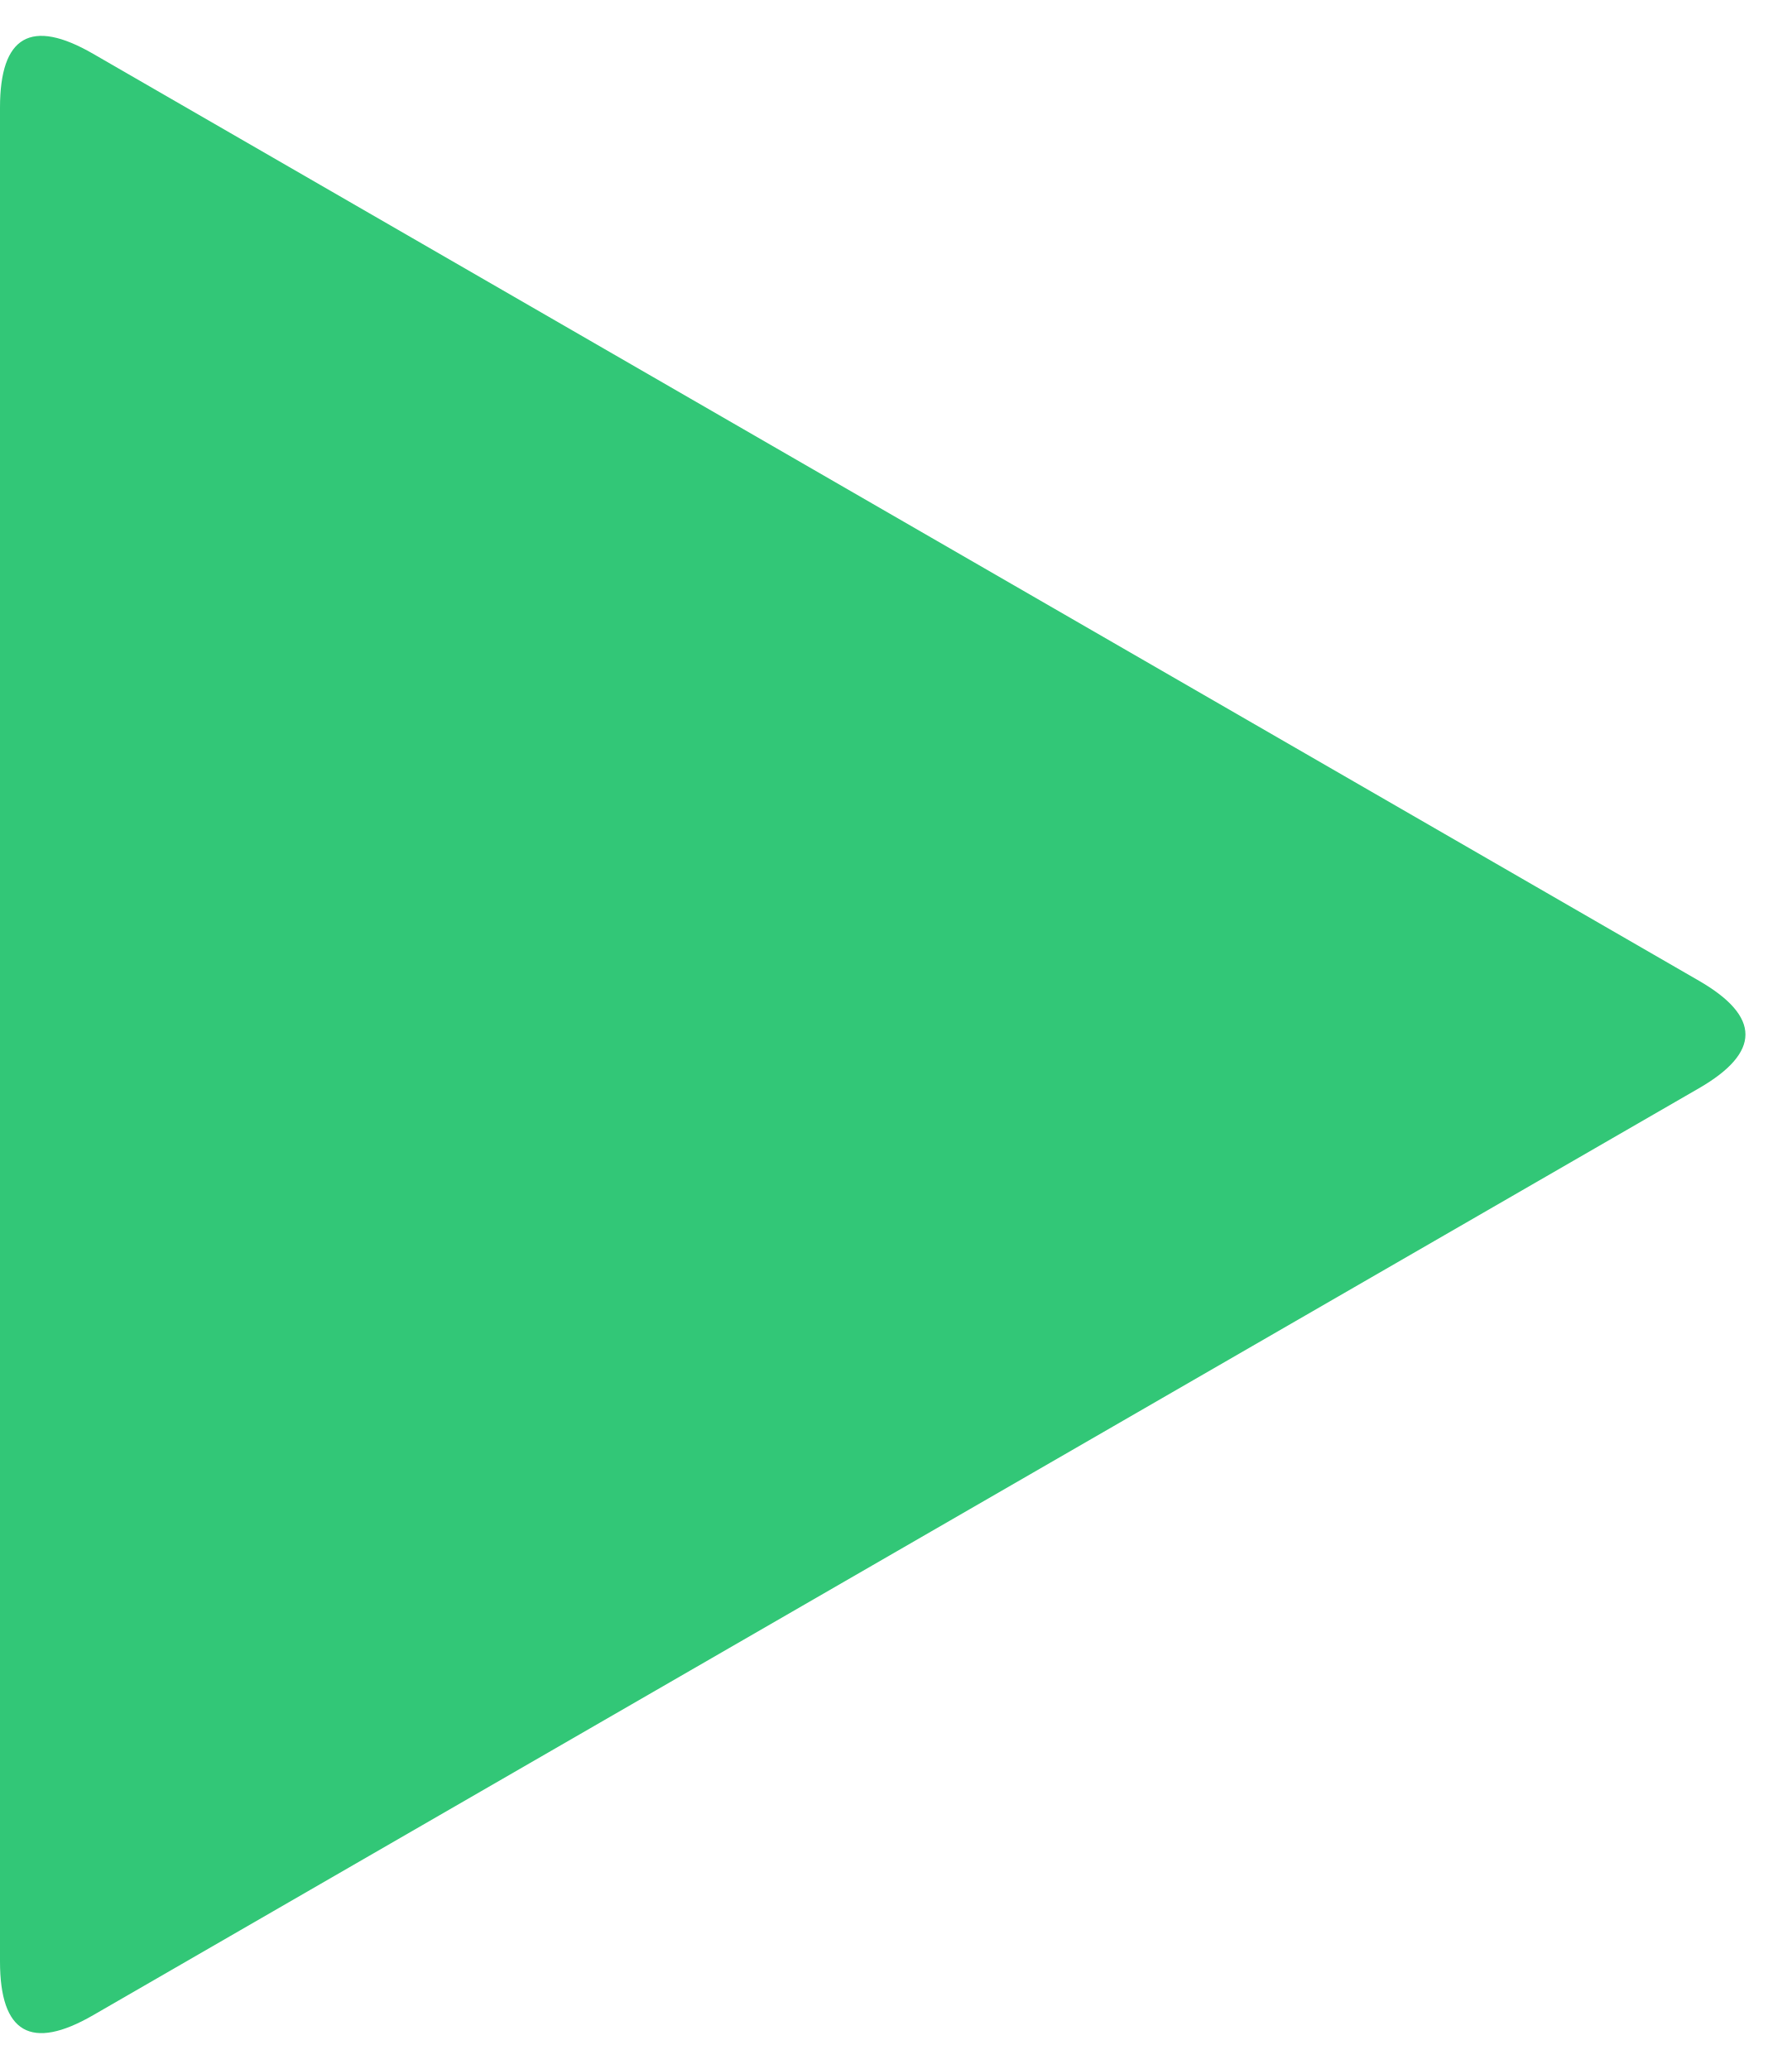
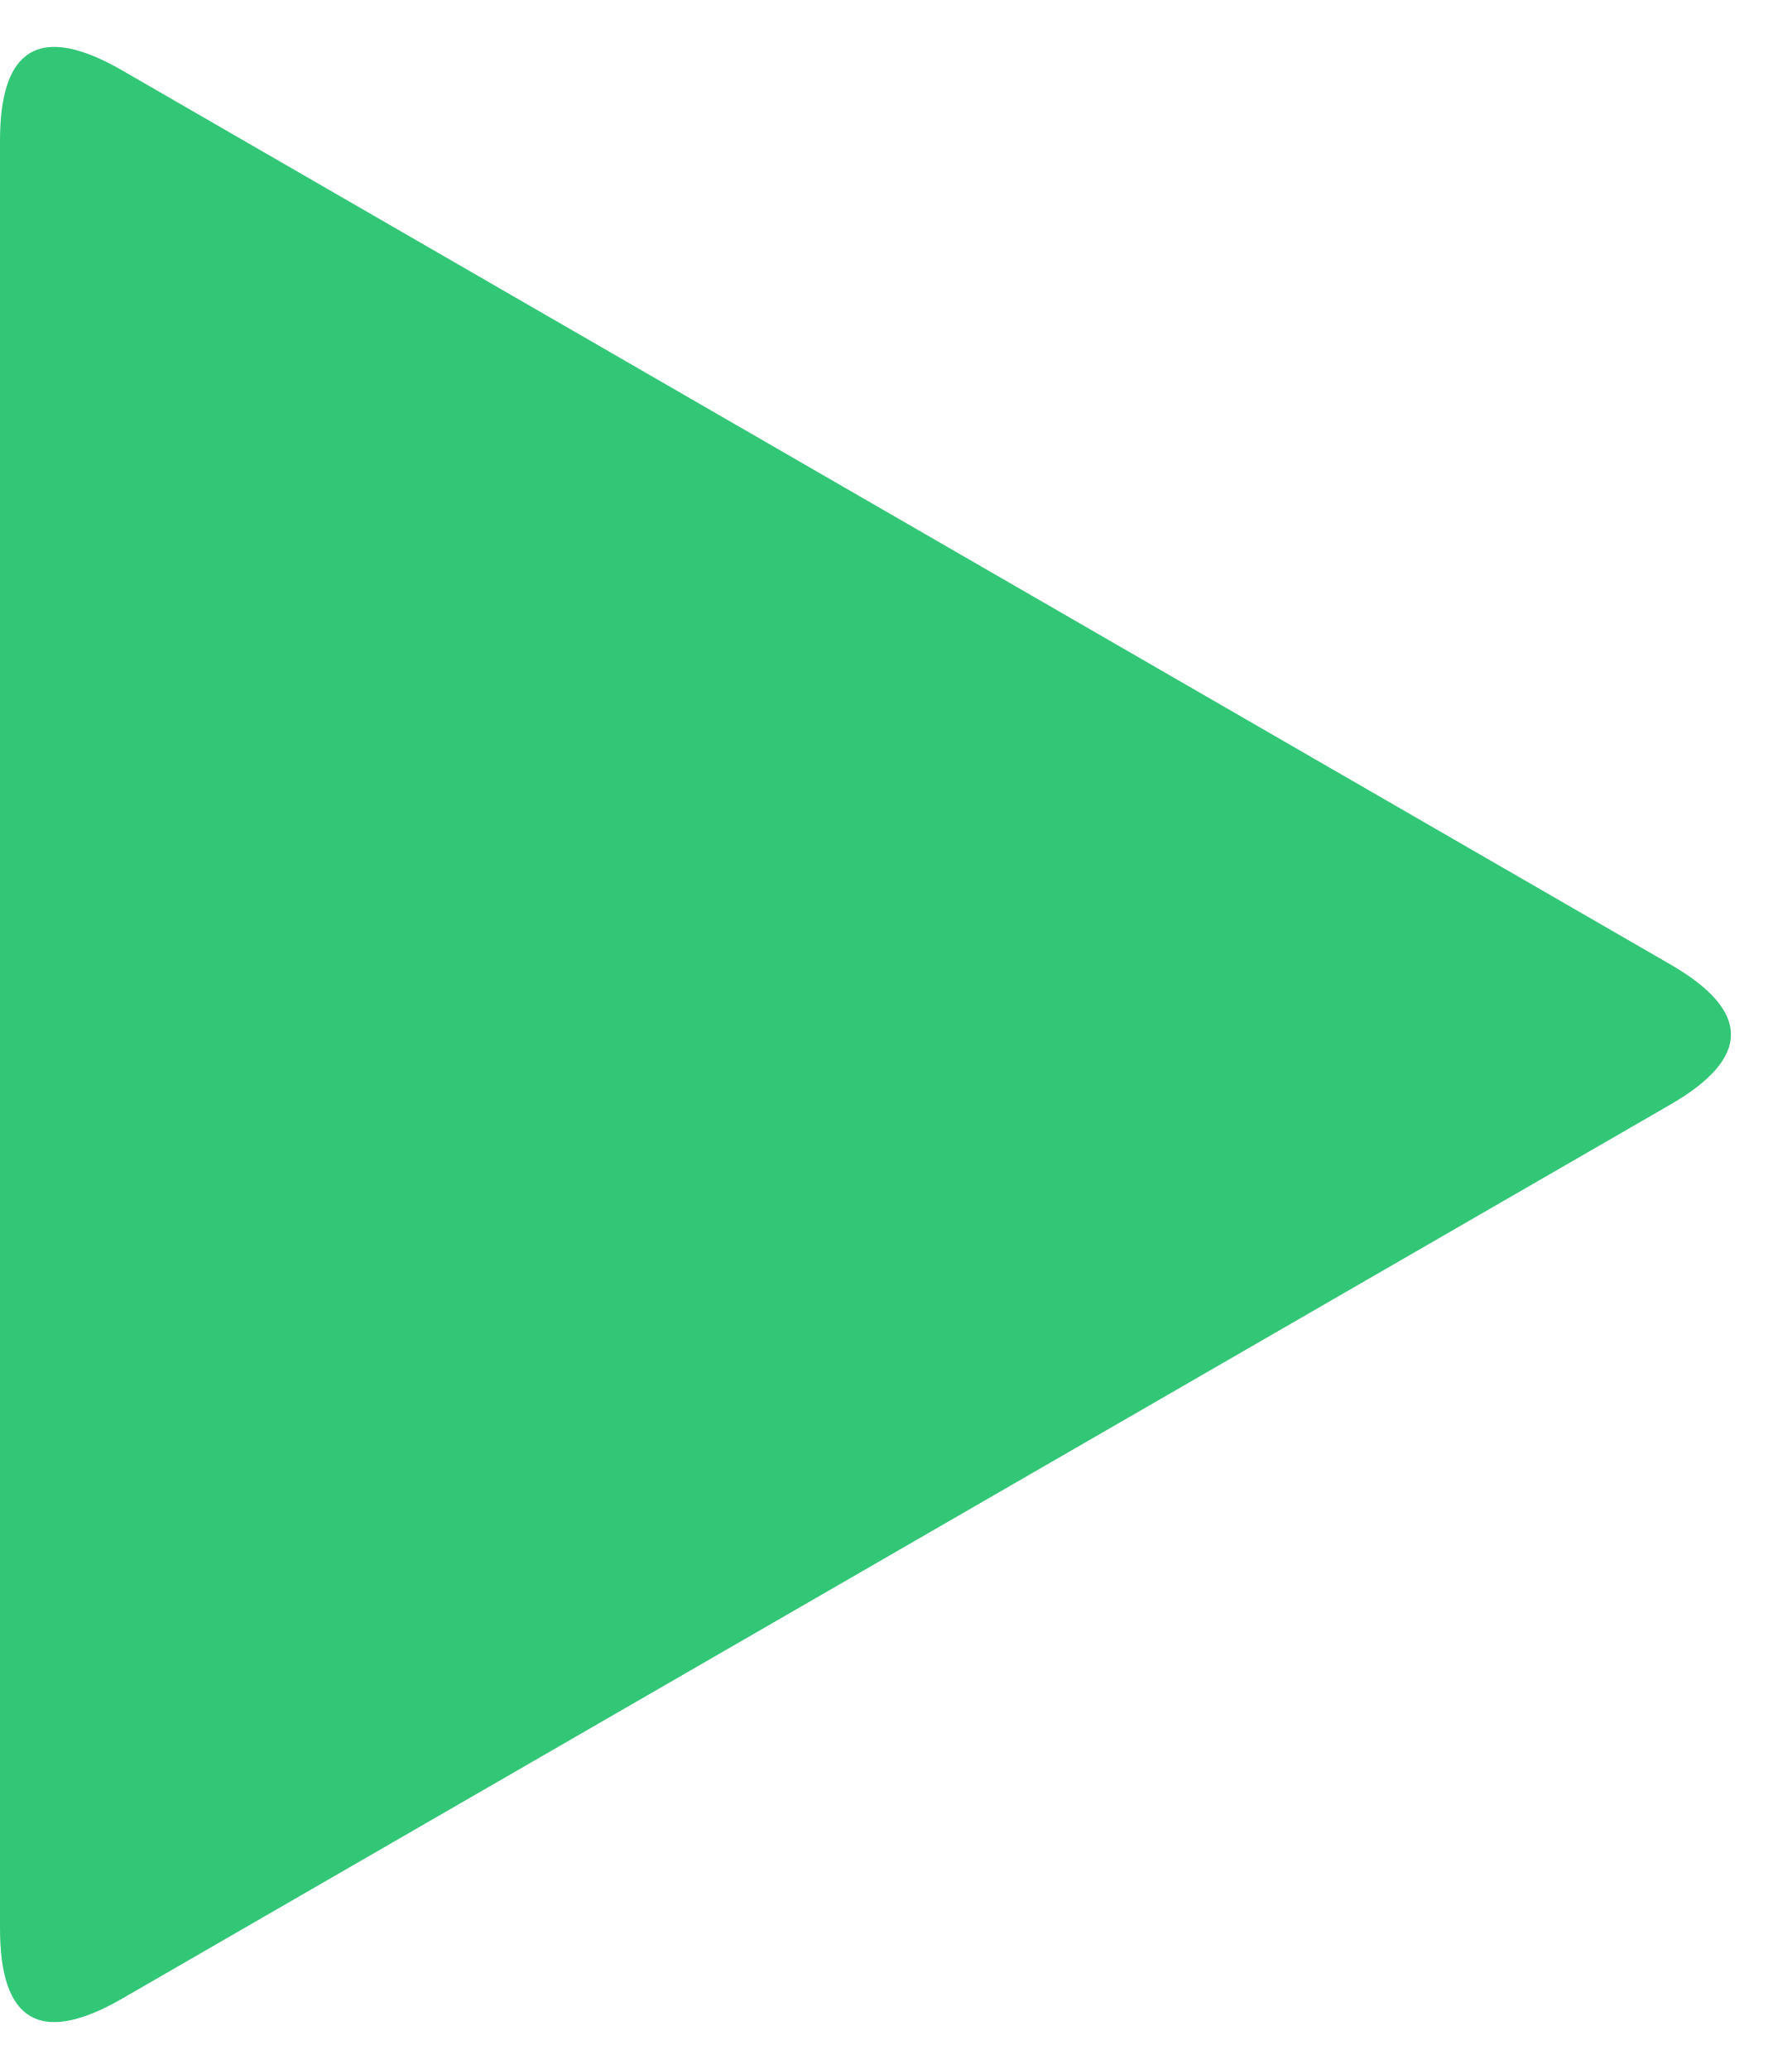
<svg xmlns="http://www.w3.org/2000/svg" viewBox="0 0 86.6 100">
-   <path fill="#32C777" d="M0,5.2 Q0,0 4.5,2.6 L82.1,47.4 Q86.6,50 82.1,52.6 L4.5,97.4 Q0,100 0,94.8 Z" />
+   <path fill="#32C777" d="M0,6.8 Q0,0 5.9,3.4 L80.7,46.6 Q86.6,50 80.7,53.4 L5.9,96.6 Q0,100 0,93.2 Z" />
</svg>
